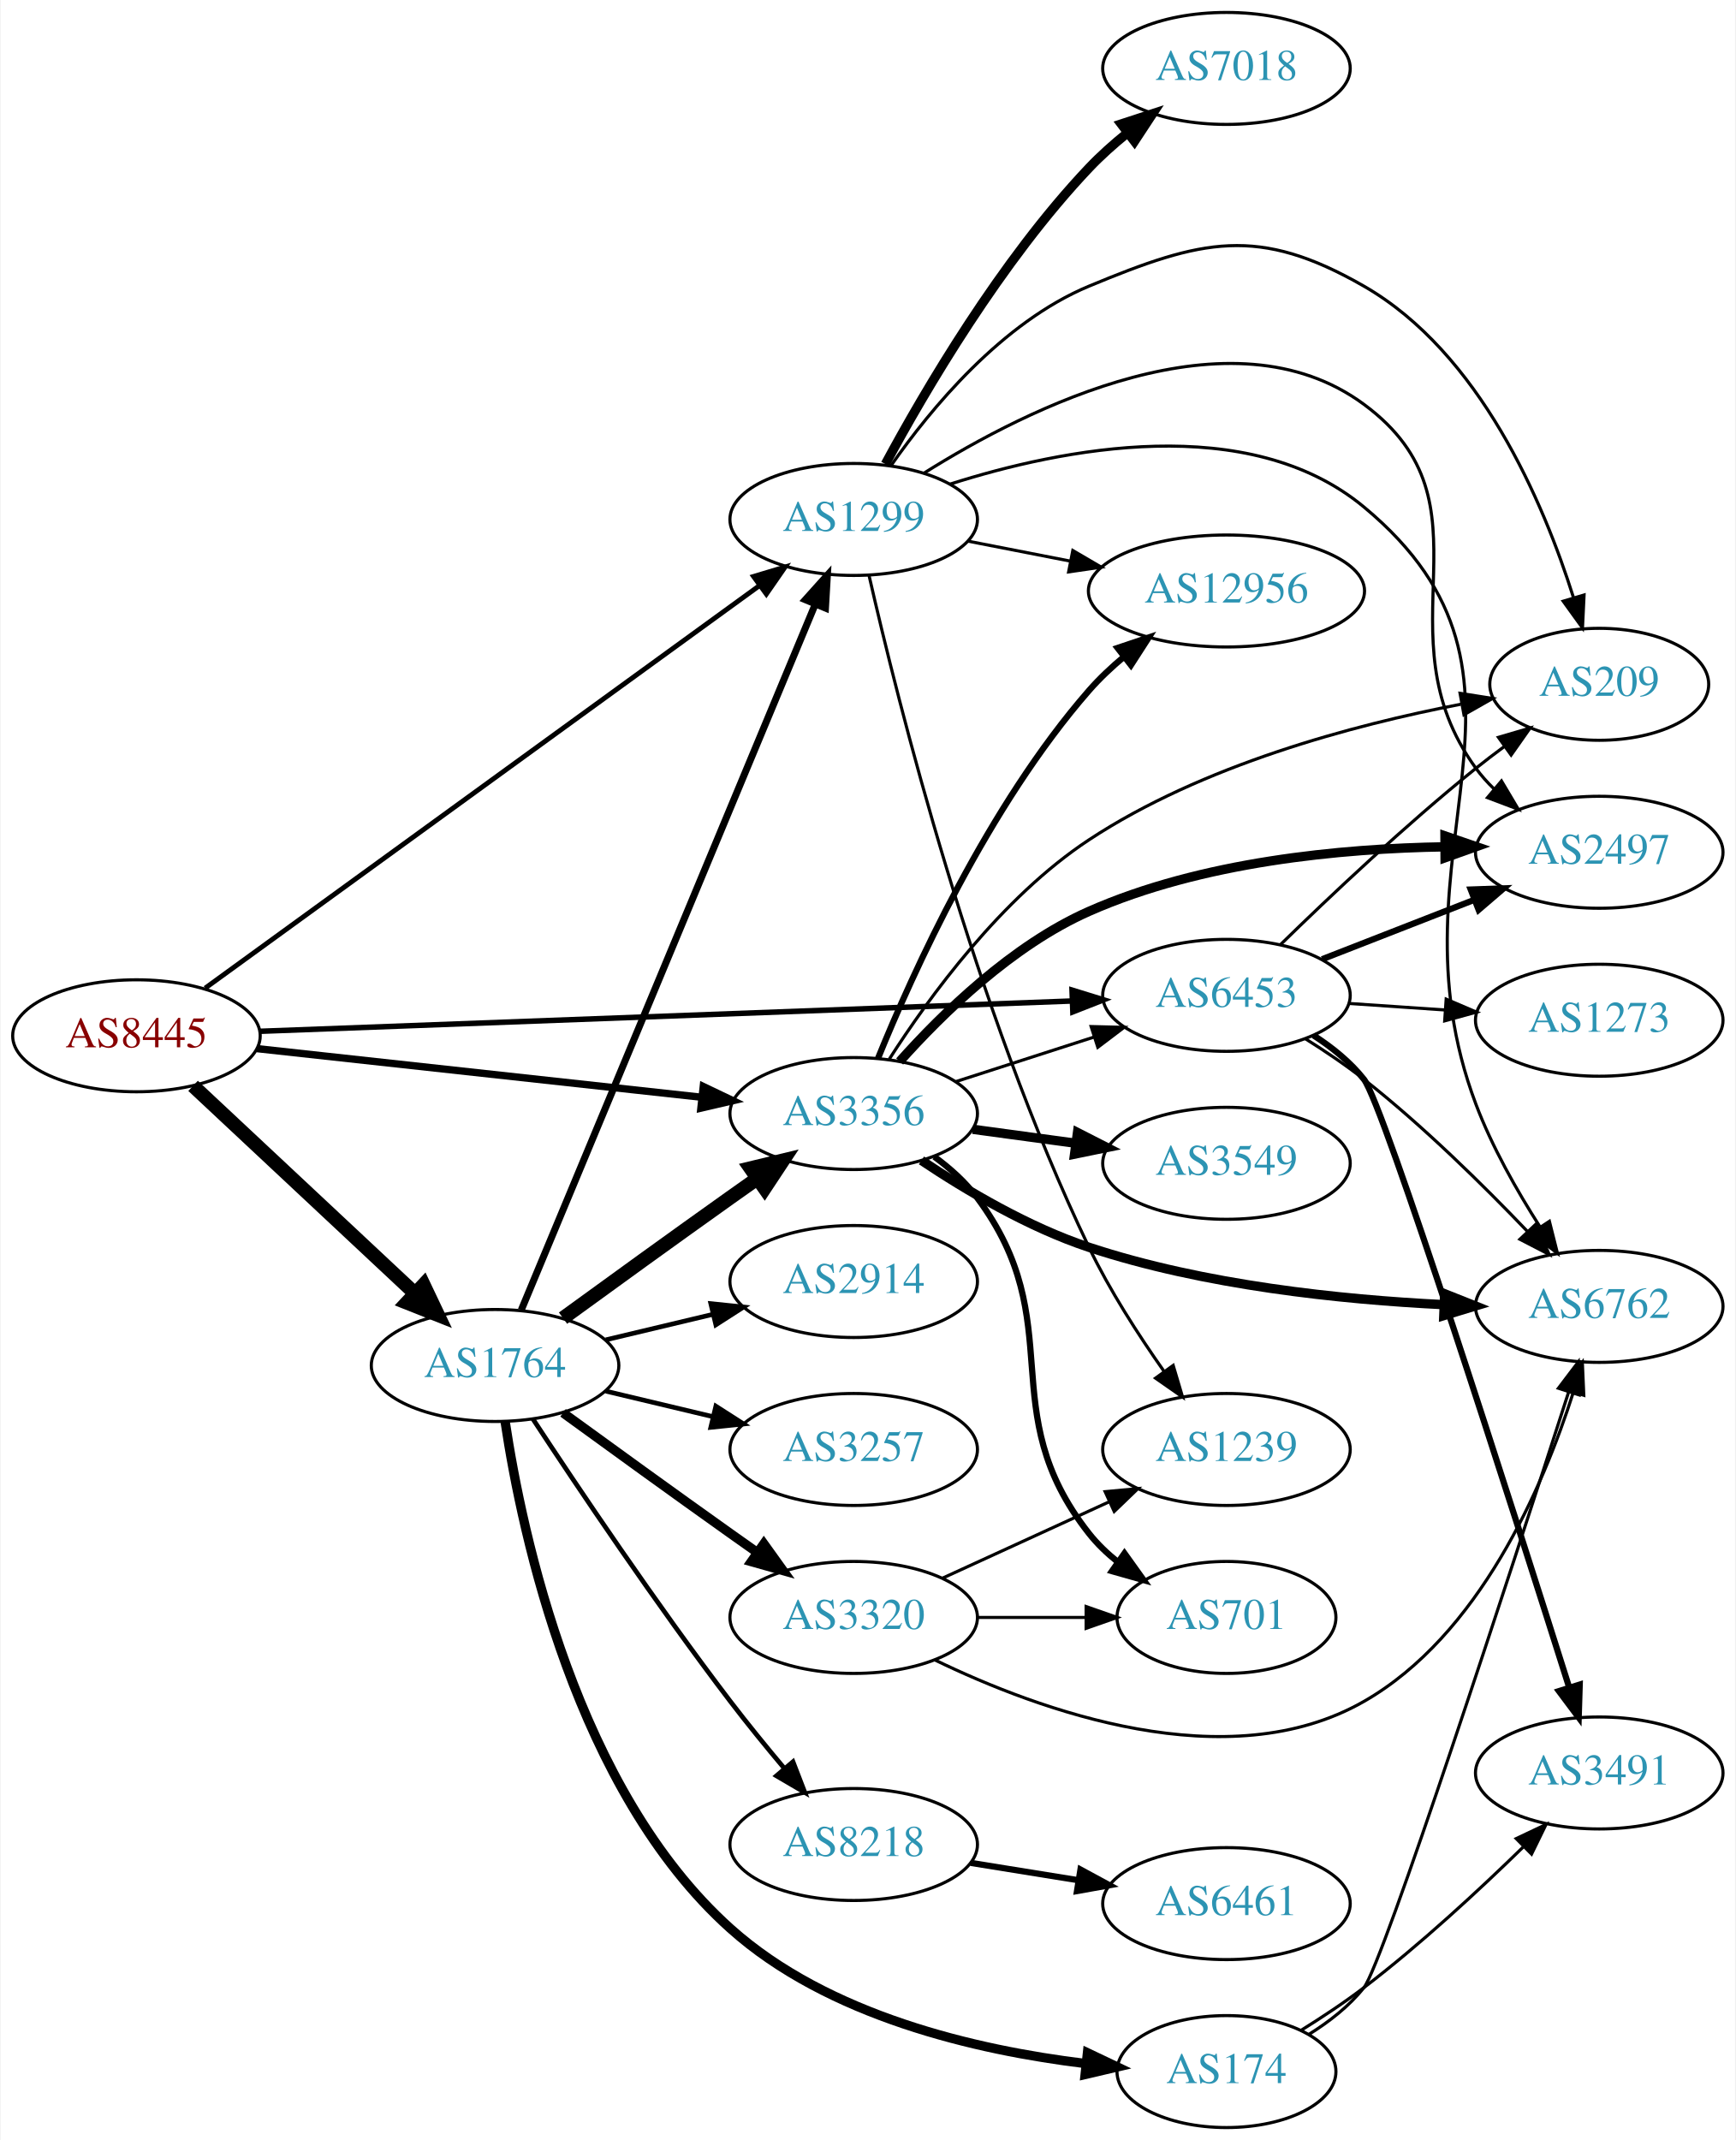
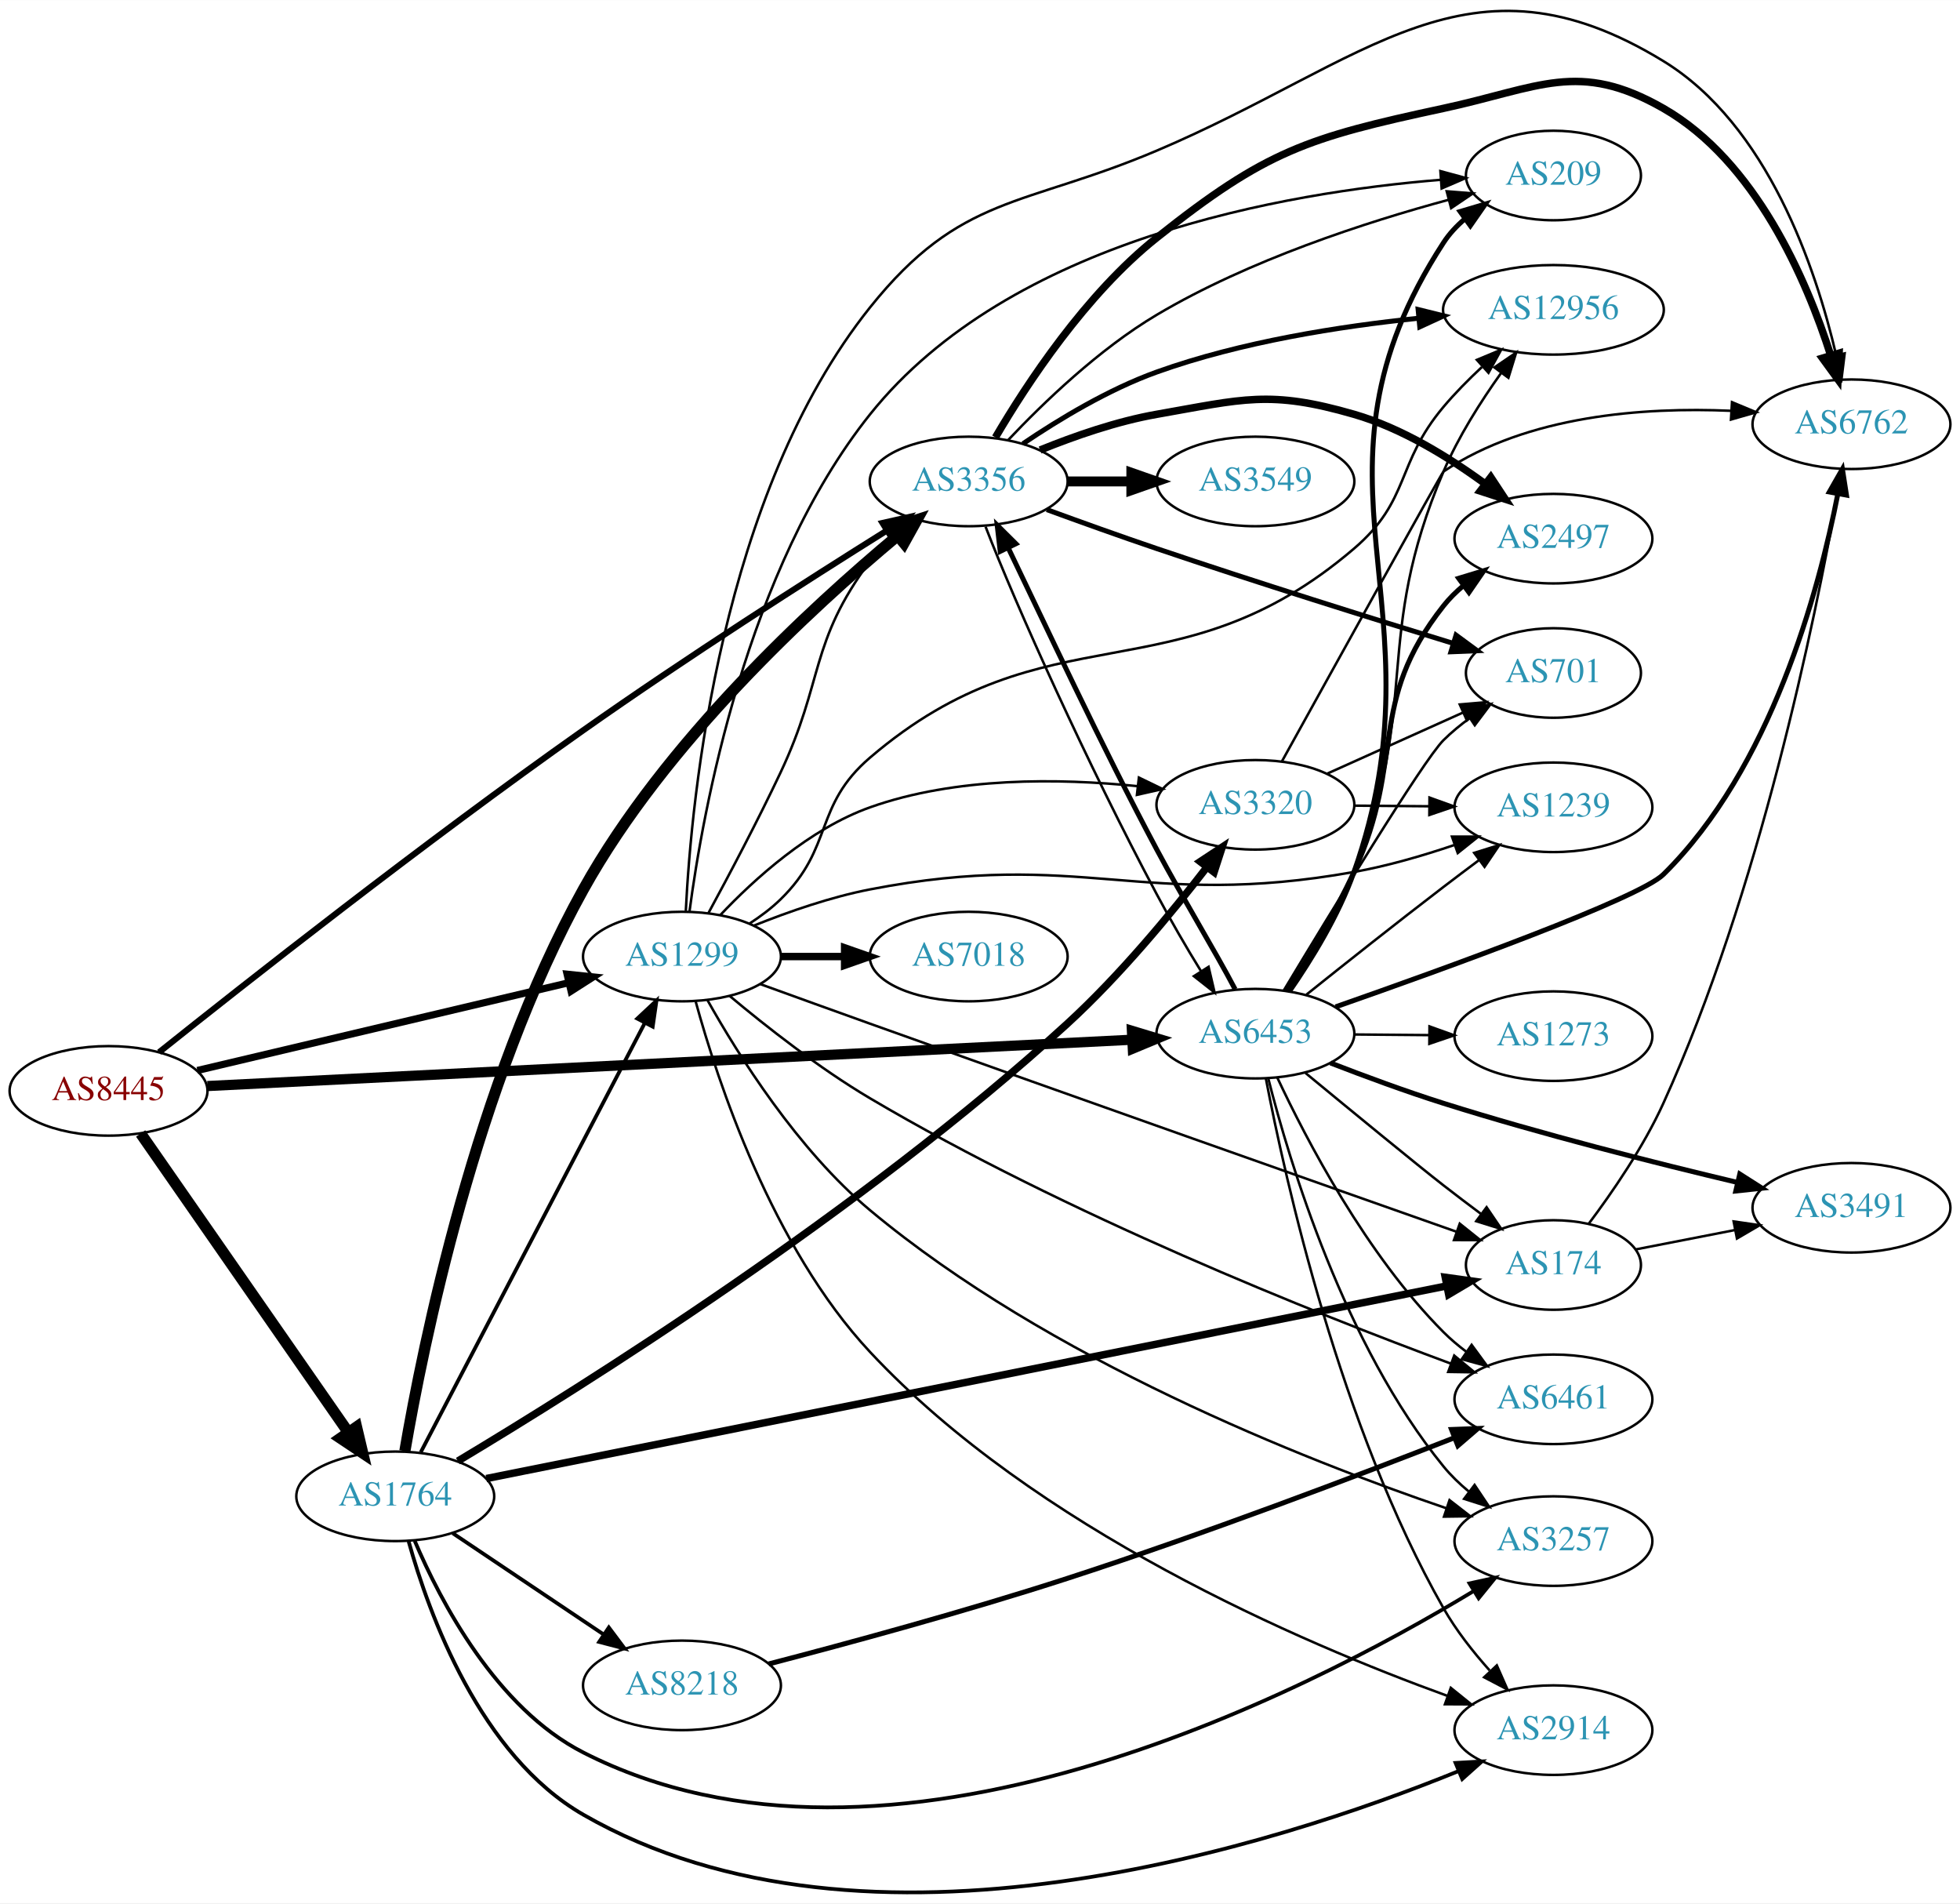
- <svg xmlns="http://www.w3.org/2000/svg" xmlns:xlink="http://www.w3.org/1999/xlink" width="558pt" height="688pt" viewBox="0.00 0.00 557.56 688.00">
-   <g id="graph0" class="graph" transform="scale(1 1) rotate(0) translate(4 684)">
-     <polygon fill="white" stroke="none" points="-4,4 -4,-684 553.564,-684 553.564,4 -4,4" />
+ <svg xmlns="http://www.w3.org/2000/svg" xmlns:xlink="http://www.w3.org/1999/xlink" width="788pt" height="765pt" viewBox="0.00 0.00 788.15 765.05">
+   <g id="graph0" class="graph" transform="scale(1 1) rotate(0) translate(4 761.05)">
+     <polygon fill="white" stroke="none" points="-4,4 -4,-761.05 784.15,-761.05 784.15,4 -4,4" />
    <g id="node1" class="node">
      <g id="a_node1">
        <a xlink:href="/asn/8445" xlink:title="AS8445 ~ SALZBURG-AG-AS [AT]">
-           <ellipse fill="#ffffff" stroke="black" cx="39.647" cy="-351" rx="39.794" ry="18" />
-           <text text-anchor="middle" x="39.647" y="-347.3" font-family="Times,serif" font-size="14.00" fill="#880000">AS8445</text>
+           <ellipse fill="#ffffff" stroke="black" cx="39.647" cy="-322.543" rx="39.794" ry="18" />
+           <text text-anchor="middle" x="39.647" y="-318.843" font-family="Times,serif" font-size="14.00" fill="#880000">AS8445</text>
        </a>
      </g>
    </g>
    <g id="node2" class="node">
      <g id="a_node2">
        <a xlink:href="/asn/1299" xlink:title="AS1299 ~ Telia Carrier [EU]">
-           <ellipse fill="#ffffff" stroke="black" cx="270.232" cy="-517" rx="39.794" ry="18" />
-           <text text-anchor="middle" x="270.232" y="-513.3" font-family="Times,serif" font-size="14.00" fill="#2c94b3">AS1299</text>
+           <ellipse fill="#ffffff" stroke="black" cx="270.232" cy="-376.543" rx="39.794" ry="18" />
+           <text text-anchor="middle" x="270.232" y="-372.843" font-family="Times,serif" font-size="14.00" fill="#2c94b3">AS1299</text>
        </a>
      </g>
    </g>
    <g id="edge1" class="edge">
-       <path fill="none" stroke="black" stroke-width="1.565" d="M61.742,-366.319C102.737,-396.09 193.229,-461.806 239.988,-495.763" />
-       <polygon fill="black" stroke="black" stroke-width="1.565" points="238.04,-498.674 248.188,-501.718 242.153,-493.01 238.04,-498.674" />
+       <path fill="none" stroke="black" stroke-width="2.864" d="M75.364,-330.745C115.339,-340.188 181.097,-355.722 224.78,-366.042" />
+       <polygon fill="black" stroke="black" stroke-width="2.864" points="224.027,-369.46 234.564,-368.353 225.636,-362.648 224.027,-369.46" />
    </g>
    <g id="node3" class="node">
      <g id="a_node3">
        <a xlink:href="/asn/1764" xlink:title="AS1764 ~ NEXTLAYER-AS [AT]">
-           <ellipse fill="#ffffff" stroke="black" cx="154.939" cy="-245" rx="39.794" ry="18" />
-           <text text-anchor="middle" x="154.939" y="-241.3" font-family="Times,serif" font-size="14.00" fill="#2c94b3">AS1764</text>
+           <ellipse fill="#ffffff" stroke="black" cx="154.939" cy="-159.543" rx="39.794" ry="18" />
+           <text text-anchor="middle" x="154.939" y="-155.843" font-family="Times,serif" font-size="14.00" fill="#2c94b3">AS1764</text>
        </a>
      </g>
    </g>
    <g id="edge2" class="edge">
-       <path fill="none" stroke="black" stroke-width="4.5" d="M57.853,-334.901C76.818,-317.157 107.492,-288.458 129.071,-268.268" />
-       <polygon fill="black" stroke="black" stroke-width="4.5" points="131.959,-270.958 136.571,-261.251 126.578,-265.208 131.959,-270.958" />
+       <path fill="none" stroke="black" stroke-width="4.5" d="M52.557,-305.407C72.478,-276.745 112.668,-218.922 136.018,-185.328" />
+       <polygon fill="black" stroke="black" stroke-width="4.5" points="139.374,-187.399 141.848,-176.94 132.907,-182.904 139.374,-187.399" />
    </g>
    <g id="node4" class="node">
      <g id="a_node4">
        <a xlink:href="/asn/3356" xlink:title="AS3356 ~ Level 3 Parent, LLC [US]">
-           <ellipse fill="#ffffff" stroke="black" cx="270.232" cy="-326" rx="39.794" ry="18" />
-           <text text-anchor="middle" x="270.232" y="-322.3" font-family="Times,serif" font-size="14.00" fill="#2c94b3">AS3356</text>
+           <ellipse fill="#ffffff" stroke="black" cx="385.525" cy="-567.543" rx="39.794" ry="18" />
+           <text text-anchor="middle" x="385.525" y="-563.843" font-family="Times,serif" font-size="14.00" fill="#2c94b3">AS3356</text>
        </a>
      </g>
    </g>
    <g id="edge3" class="edge">
-       <path fill="none" stroke="black" stroke-width="2.348" d="M78.393,-346.872C117.52,-342.592 178.798,-335.891 221.318,-331.24" />
-       <polygon fill="black" stroke="black" stroke-width="2.348" points="221.87,-334.701 231.43,-330.134 221.109,-327.742 221.87,-334.701" />
+       <path fill="none" stroke="black" stroke-width="2.455" d="M59.968,-338.072C93.9,-365.166 166.671,-422.484 230.586,-467.543 271.837,-496.624 320.962,-527.994 352.432,-547.692" />
+       <polygon fill="black" stroke="black" stroke-width="2.455" points="350.875,-550.845 361.211,-553.171 354.581,-544.907 350.875,-550.845" />
    </g>
    <g id="node5" class="node">
      <g id="a_node5">
        <a xlink:href="/asn/6453" xlink:title="AS6453 ~ TATA COMMUNICATIONS (AMERICA) INC [US]">
-           <ellipse fill="#ffffff" stroke="black" cx="390.075" cy="-364" rx="39.794" ry="18" />
-           <text text-anchor="middle" x="390.075" y="-360.3" font-family="Times,serif" font-size="14.00" fill="#2c94b3">AS6453</text>
+           <ellipse fill="#ffffff" stroke="black" cx="500.818" cy="-345.543" rx="39.794" ry="18" />
+           <text text-anchor="middle" x="500.818" y="-341.843" font-family="Times,serif" font-size="14.00" fill="#2c94b3">AS6453</text>
        </a>
      </g>
    </g>
    <g id="edge4" class="edge">
-       <path fill="none" stroke="black" stroke-width="1.761" d="M79.266,-352.441C143.055,-354.821 270.317,-359.569 340.248,-362.178" />
-       <polygon fill="black" stroke="black" stroke-width="1.761" points="340.425,-365.687 350.549,-362.563 340.686,-358.692 340.425,-365.687" />
+       <path fill="none" stroke="black" stroke-width="4.091" d="M79.4,-324.484C162.883,-328.666 359.553,-338.517 451.214,-343.108" />
+       <polygon fill="black" stroke="black" stroke-width="4.091" points="451.164,-346.69 461.331,-343.615 451.523,-339.54 451.164,-346.69" />
+     </g>
+     <g id="edge14" class="edge">
+       <path fill="none" stroke="black" d="M280.85,-393.985C288.927,-408.855 300.6,-430.882 309.879,-450.543 327.389,-487.645 321.381,-502.634 345.879,-535.543 348.585,-539.179 351.788,-542.658 355.174,-545.895" />
+       <polygon fill="black" stroke="black" points="352.934,-548.587 362.755,-552.56 357.555,-543.329 352.934,-548.587" />
    </g>
    <g id="node6" class="node">
      <g id="a_node6">
-         <a xlink:href="/asn/7018" xlink:title="AS7018 ~ AT&amp;T Services, Inc. [US]">
-           <ellipse fill="#ffffff" stroke="black" cx="390.075" cy="-662" rx="39.794" ry="18" />
-           <text text-anchor="middle" x="390.075" y="-658.3" font-family="Times,serif" font-size="14.00" fill="#2c94b3">AS7018</text>
+         <a xlink:href="/asn/2914" xlink:title="AS2914 ~ NTT America, Inc. [US]">
+           <ellipse fill="#ffffff" stroke="black" cx="620.661" cy="-65.543" rx="39.794" ry="18" />
+           <text text-anchor="middle" x="620.661" y="-61.843" font-family="Times,serif" font-size="14.00" fill="#2c94b3">AS2914</text>
        </a>
      </g>
    </g>
    <g id="edge5" class="edge">
-       <path fill="none" stroke="black" stroke-width="3" d="M280.423,-534.809C293.087,-558.295 317.577,-600.133 345.879,-630 349.556,-633.881 353.75,-637.627 358.046,-641.104" />
-       <polygon fill="black" stroke="black" stroke-width="3" points="356.251,-644.137 366.323,-647.425 360.5,-638.574 356.251,-644.137" />
+       <path fill="none" stroke="black" d="M275.74,-358.478C284.48,-326.604 306.427,-259.768 345.879,-217.543 412.191,-146.569 519.296,-100.626 577.955,-79.346" />
+       <polygon fill="black" stroke="black" points="579.386,-82.552 587.632,-75.9 577.038,-75.957 579.386,-82.552" />
    </g>
    <g id="node7" class="node">
      <g id="a_node7">
-         <a xlink:href="/asn/6762" xlink:title="AS6762 ~ TELECOM ITALIA SPARKLE S.p.A. [IT]">
-           <ellipse fill="#ffffff" stroke="black" cx="509.918" cy="-264" rx="39.794" ry="18" />
-           <text text-anchor="middle" x="509.918" y="-260.3" font-family="Times,serif" font-size="14.00" fill="#2c94b3">AS6762</text>
+         <a xlink:href="/asn/7018" xlink:title="AS7018 ~ AT&amp;T Services, Inc. [US]">
+           <ellipse fill="#ffffff" stroke="black" cx="385.525" cy="-376.543" rx="39.794" ry="18" />
+           <text text-anchor="middle" x="385.525" y="-372.843" font-family="Times,serif" font-size="14.00" fill="#2c94b3">AS7018</text>
        </a>
      </g>
    </g>
    <g id="edge6" class="edge">
-       <path fill="none" stroke="black" d="M301.212,-528.357C337.137,-539.819 397.123,-551.83 434.271,-521 501.08,-465.553 439.615,-410.228 470.271,-329 475.429,-315.334 483.403,-301.27 490.771,-289.734" />
-       <polygon fill="black" stroke="black" points="493.895,-291.355 496.485,-281.081 488.054,-287.497 493.895,-291.355" />
+       <path fill="none" stroke="black" stroke-width="3" d="M309.905,-376.543C318.108,-376.543 326.872,-376.543 335.404,-376.543" />
+       <polygon fill="black" stroke="black" stroke-width="3" points="335.643,-380.043 345.643,-376.543 335.643,-373.043 335.643,-380.043" />
    </g>
    <g id="node8" class="node">
      <g id="a_node8">
-         <a xlink:href="/asn/1239" xlink:title="AS1239 ~ Sprint [US]">
-           <ellipse fill="#ffffff" stroke="black" cx="390.075" cy="-218" rx="39.794" ry="18" />
-           <text text-anchor="middle" x="390.075" y="-214.3" font-family="Times,serif" font-size="14.00" fill="#2c94b3">AS1239</text>
+         <a xlink:href="/asn/6461" xlink:title="AS6461 ~ Zayo Bandwidth [US]">
+           <ellipse fill="#ffffff" stroke="black" cx="620.661" cy="-198.543" rx="39.794" ry="18" />
+           <text text-anchor="middle" x="620.661" y="-194.843" font-family="Times,serif" font-size="14.00" fill="#2c94b3">AS6461</text>
        </a>
      </g>
    </g>
    <g id="edge7" class="edge">
-       <path fill="none" stroke="black" d="M275.154,-499.043C284.291,-458.96 309.055,-359.688 345.879,-283 352.516,-269.179 361.725,-254.876 369.936,-243.219" />
-       <polygon fill="black" stroke="black" points="372.946,-245.028 375.961,-234.871 367.27,-240.931 372.946,-245.028" />
+       <path fill="none" stroke="black" d="M289.385,-360.728C303.991,-348.498 325.389,-331.663 345.879,-319.543 424.619,-272.968 524.533,-233.23 579.265,-212.95" />
+       <polygon fill="black" stroke="black" points="580.765,-216.128 588.943,-209.393 578.349,-209.558 580.765,-216.128" />
    </g>
    <g id="node9" class="node">
      <g id="a_node9">
-         <a xlink:href="/asn/12956" xlink:title="AS12956 ~ TELXIUS [ES]">
-           <ellipse fill="#ffffff" stroke="black" cx="390.075" cy="-494" rx="44.393" ry="18" />
-           <text text-anchor="middle" x="390.075" y="-490.3" font-family="Times,serif" font-size="14.00" fill="#2c94b3">AS12956</text>
+         <a xlink:href="/asn/1239" xlink:title="AS1239 ~ Sprint [US]">
+           <ellipse fill="#ffffff" stroke="black" cx="620.661" cy="-436.543" rx="39.794" ry="18" />
+           <text text-anchor="middle" x="620.661" y="-432.843" font-family="Times,serif" font-size="14.00" fill="#2c94b3">AS1239</text>
        </a>
      </g>
    </g>
    <g id="edge8" class="edge">
-       <path fill="none" stroke="black" d="M306.909,-510.037C317.282,-508.012 328.8,-505.764 339.85,-503.608" />
-       <polygon fill="black" stroke="black" points="340.675,-507.013 349.82,-501.662 339.334,-500.142 340.675,-507.013" />
+       <path fill="none" stroke="black" d="M299.355,-389.065C313.097,-394.571 330.05,-400.474 345.879,-403.543 430.835,-420.015 455.272,-395.341 540.465,-410.543 553.842,-412.93 568.06,-417.064 580.704,-421.342" />
+       <polygon fill="black" stroke="black" points="579.864,-424.757 590.459,-424.773 582.187,-418.154 579.864,-424.757" />
    </g>
    <g id="node10" class="node">
      <g id="a_node10">
-         <a xlink:href="/asn/2497" xlink:title="AS2497 ~ Internet Initiative Japan Inc. [JP]">
-           <ellipse fill="#ffffff" stroke="black" cx="509.918" cy="-410" rx="39.794" ry="18" />
-           <text text-anchor="middle" x="509.918" y="-406.3" font-family="Times,serif" font-size="14.00" fill="#2c94b3">AS2497</text>
+         <a xlink:href="/asn/6762" xlink:title="AS6762 ~ TELECOM ITALIA SPARKLE S.p.A. [IT]">
+           <ellipse fill="#ffffff" stroke="black" cx="740.503" cy="-590.543" rx="39.794" ry="18" />
+           <text text-anchor="middle" x="740.503" y="-586.843" font-family="Times,serif" font-size="14.00" fill="#2c94b3">AS6762</text>
        </a>
      </g>
    </g>
    <g id="edge9" class="edge">
-       <path fill="none" stroke="black" d="M292.746,-531.835C326.236,-552.912 391.428,-585.642 434.271,-554 478.035,-521.677 438.229,-480.97 470.271,-437 471.988,-434.644 473.976,-432.42 476.126,-430.338" />
-       <polygon fill="black" stroke="black" points="478.487,-432.926 483.9,-423.818 473.989,-427.562 478.487,-432.926" />
+       <path fill="none" stroke="black" d="M271.771,-394.843C274.024,-440.709 285.679,-562.277 345.879,-637.543 382.351,-683.144 407.42,-677.73 461.172,-700.543 545.795,-736.459 586.441,-784.522 664.857,-736.543 706.89,-710.825 726.208,-653.138 734.313,-618.471" />
+       <polygon fill="black" stroke="black" points="737.773,-619.028 736.481,-608.512 730.934,-617.539 737.773,-619.028" />
    </g>
    <g id="node11" class="node">
      <g id="a_node11">
-         <a xlink:href="/asn/209" xlink:title="AS209 ~ CenturyLink Communications, LLC [US]">
-           <ellipse fill="#ffffff" stroke="black" cx="509.918" cy="-464" rx="35.194" ry="18" />
-           <text text-anchor="middle" x="509.918" y="-460.3" font-family="Times,serif" font-size="14.00" fill="#2c94b3">AS209</text>
+         <a xlink:href="/asn/3257" xlink:title="AS3257 ~ GTT [DE]">
+           <ellipse fill="#ffffff" stroke="black" cx="620.661" cy="-141.543" rx="39.794" ry="18" />
+           <text text-anchor="middle" x="620.661" y="-137.843" font-family="Times,serif" font-size="14.00" fill="#2c94b3">AS3257</text>
        </a>
      </g>
    </g>
    <g id="edge10" class="edge">
-       <path fill="none" stroke="black" d="M282.213,-534.283C294.969,-552.573 317.888,-580.367 345.879,-592 382.156,-607.077 400.206,-611.569 434.271,-592 471.547,-570.587 491.965,-522.587 501.651,-491.835" />
-       <polygon fill="black" stroke="black" points="505.041,-492.714 504.533,-482.131 498.33,-490.721 505.041,-492.714" />
-     </g>
-     <g id="edge17" class="edge">
-       <path fill="none" stroke="black" stroke-width="2.25" d="M163.373,-262.847C182.698,-309.244 234.621,-433.903 257.794,-489.537" />
-       <polygon fill="black" stroke="black" stroke-width="2.25" points="254.696,-491.202 261.772,-499.088 261.157,-488.511 254.696,-491.202" />
-     </g>
-     <g id="edge15" class="edge">
-       <path fill="none" stroke="black" stroke-width="4.5" d="M176.788,-260.222C191.722,-271.091 212.335,-286.025 230.586,-299 233.406,-301.005 236.349,-303.085 239.297,-305.159" />
-       <polygon fill="black" stroke="black" stroke-width="4.5" points="237.074,-308.409 247.522,-310.926 241.595,-301.961 237.074,-308.409" />
+       <path fill="none" stroke="black" d="M280.494,-359.002C292.892,-336.9 316.736,-298.872 345.879,-274.543 417.44,-214.802 520.382,-174.24 577.475,-154.793" />
+       <polygon fill="black" stroke="black" points="578.877,-158.015 587.247,-151.519 576.653,-151.378 578.877,-158.015" />
    </g>
    <g id="node12" class="node">
      <g id="a_node12">
-         <a xlink:href="/asn/8218" xlink:title="AS8218 ~ legacy Neotelecoms [FR]">
-           <ellipse fill="#ffffff" stroke="black" cx="270.232" cy="-91" rx="39.794" ry="18" />
-           <text text-anchor="middle" x="270.232" y="-87.3" font-family="Times,serif" font-size="14.00" fill="#2c94b3">AS8218</text>
+         <a xlink:href="/asn/174" xlink:title="AS174 ~ Cogent Communications [US]">
+           <ellipse fill="#ffffff" stroke="black" cx="620.661" cy="-252.543" rx="35.194" ry="18" />
+           <text text-anchor="middle" x="620.661" y="-248.843" font-family="Times,serif" font-size="14.00" fill="#2c94b3">AS174</text>
        </a>
      </g>
    </g>
    <g id="edge11" class="edge">
-       <path fill="none" stroke="black" stroke-width="1.5" d="M167.095,-227.814C181.283,-206.207 206.806,-168.168 230.586,-137 236.043,-129.848 242.21,-122.293 247.988,-115.42" />
-       <polygon fill="black" stroke="black" stroke-width="1.5" points="250.717,-117.614 254.528,-107.728 245.384,-113.079 250.717,-117.614" />
+       <path fill="none" stroke="black" d="M301.723,-365.463C315.243,-360.564 331.347,-354.745 345.879,-349.543 429.953,-319.445 528.719,-284.572 581.621,-265.932" />
+       <polygon fill="black" stroke="black" points="582.992,-269.16 591.261,-262.536 580.667,-262.557 582.992,-269.16" />
    </g>
    <g id="node13" class="node">
      <g id="a_node13">
-         <a xlink:href="/asn/174" xlink:title="AS174 ~ Cogent Communications [US]">
-           <ellipse fill="#ffffff" stroke="black" cx="390.075" cy="-18" rx="35.194" ry="18" />
-           <text text-anchor="middle" x="390.075" y="-14.3" font-family="Times,serif" font-size="14.00" fill="#2c94b3">AS174</text>
+         <a xlink:href="/asn/12956" xlink:title="AS12956 ~ TELXIUS [ES]">
+           <ellipse fill="#ffffff" stroke="black" cx="620.661" cy="-636.543" rx="44.393" ry="18" />
+           <text text-anchor="middle" x="620.661" y="-632.843" font-family="Times,serif" font-size="14.00" fill="#2c94b3">AS12956</text>
        </a>
      </g>
    </g>
    <g id="edge12" class="edge">
-       <path fill="none" stroke="black" stroke-width="3" d="M158.187,-226.885C163.669,-190.529 181.114,-108.368 230.586,-64 261.997,-35.83 309.717,-24.847 344.587,-20.6" />
-       <polygon fill="black" stroke="black" stroke-width="3" points="345.394,-24.034 354.964,-19.487 344.647,-17.073 345.394,-24.034" />
+       <path fill="none" stroke="black" d="M297.397,-389.804C301.83,-392.678 306.187,-395.948 309.879,-399.543 331.345,-420.448 323.107,-437.069 345.879,-456.543 417.467,-517.765 468.876,-479.321 540.465,-540.543 563.236,-560.017 557.165,-574.623 576.465,-597.543 581.1,-603.047 586.499,-608.507 591.878,-613.522" />
+       <polygon fill="black" stroke="black" points="589.875,-616.427 599.655,-620.503 594.551,-611.218 589.875,-616.427" />
    </g>
    <g id="node14" class="node">
      <g id="a_node14">
-         <a xlink:href="/asn/2914" xlink:title="AS2914 ~ NTT America, Inc. [US]">
-           <ellipse fill="#ffffff" stroke="black" cx="270.232" cy="-272" rx="39.794" ry="18" />
-           <text text-anchor="middle" x="270.232" y="-268.3" font-family="Times,serif" font-size="14.00" fill="#2c94b3">AS2914</text>
+         <a xlink:href="/asn/3320" xlink:title="AS3320 ~ DTAG [DE]">
+           <ellipse fill="#ffffff" stroke="black" cx="500.818" cy="-437.543" rx="39.794" ry="18" />
+           <text text-anchor="middle" x="500.818" y="-433.843" font-family="Times,serif" font-size="14.00" fill="#2c94b3">AS3320</text>
        </a>
      </g>
    </g>
    <g id="edge13" class="edge">
-       <path fill="none" stroke="black" stroke-width="1.5" d="M190.547,-253.248C201.418,-255.838 213.572,-258.735 225.015,-261.462" />
-       <polygon fill="black" stroke="black" stroke-width="1.5" points="224.298,-264.889 234.837,-263.803 225.921,-258.08 224.298,-264.889" />
+       <path fill="none" stroke="black" d="M285.583,-393.158C299.355,-407.732 321.598,-427.906 345.879,-436.543 380.379,-448.816 422.045,-448.238 453.324,-445.05" />
+       <polygon fill="black" stroke="black" points="453.971,-448.499 463.508,-443.883 453.174,-441.544 453.971,-448.499" />
    </g>
    <g id="node15" class="node">
      <g id="a_node15">
-         <a xlink:href="/asn/3320" xlink:title="AS3320 ~ DTAG [DE]">
-           <ellipse fill="#ffffff" stroke="black" cx="270.232" cy="-164" rx="39.794" ry="18" />
-           <text text-anchor="middle" x="270.232" y="-160.3" font-family="Times,serif" font-size="14.00" fill="#2c94b3">AS3320</text>
-         </a>
-       </g>
-     </g>
-     <g id="edge14" class="edge">
-       <path fill="none" stroke="black" stroke-width="3" d="M176.788,-229.778C191.722,-218.909 212.335,-203.975 230.586,-191 233.406,-188.995 236.349,-186.915 239.297,-184.841" />
-       <polygon fill="black" stroke="black" stroke-width="3" points="241.344,-187.681 247.522,-179.074 237.325,-181.95 241.344,-187.681" />
+         <a xlink:href="/asn/209" xlink:title="AS209 ~ CenturyLink Communications, LLC [US]">
+           <ellipse fill="#ffffff" stroke="black" cx="620.661" cy="-690.543" rx="35.194" ry="18" />
+           <text text-anchor="middle" x="620.661" y="-686.843" font-family="Times,serif" font-size="14.00" fill="#2c94b3">AS209</text>
+         </a>
+       </g>
+     </g>
+     <g id="edge15" class="edge">
+       <path fill="none" stroke="black" d="M273.253,-394.603C278.549,-434.634 296.046,-532.204 345.879,-594.543 402.069,-664.836 513.18,-683.772 575.184,-688.798" />
+       <polygon fill="black" stroke="black" points="575.206,-692.309 585.432,-689.538 575.71,-685.327 575.206,-692.309" />
+     </g>
+     <g id="edge22" class="edge">
+       <path fill="none" stroke="black" stroke-width="1.5" d="M165.211,-177.301C185.094,-215.385 231.926,-305.086 255.364,-349.979" />
+       <polygon fill="black" stroke="black" stroke-width="1.5" points="252.261,-351.599 259.992,-358.844 258.466,-348.36 252.261,-351.599" />
+     </g>
+     <g id="edge19" class="edge">
+       <path fill="none" stroke="black" stroke-width="4.5" d="M158.804,-177.715C165.977,-219.685 187.319,-325.721 230.586,-403.543 263.436,-462.63 322.256,-516.801 356.898,-545.684" />
+       <polygon fill="black" stroke="black" stroke-width="4.5" points="354.513,-548.821 364.737,-552.133 359.516,-542.739 354.513,-548.821" />
+     </g>
+     <g id="edge16" class="edge">
+       <path fill="none" stroke="black" stroke-width="1.5" d="M160.324,-141.412C168.491,-112.148 189.096,-55.377 230.586,-31.543 344.811,34.073 509.743,-19.484 582.635,-49.124" />
+       <polygon fill="black" stroke="black" stroke-width="1.5" points="581.306,-52.361 591.884,-52.958 583.987,-45.895 581.306,-52.361" />
+     </g>
+     <g id="edge20" class="edge">
+       <path fill="none" stroke="black" stroke-width="1.5" d="M162.754,-141.66C173.16,-117.227 195.571,-74.41 230.586,-56.543 353.181,6.014 520.371,-80.111 588.676,-121.516" />
+       <polygon fill="black" stroke="black" stroke-width="1.5" points="586.915,-124.542 597.266,-126.805 590.586,-118.581 586.915,-124.542" />
+     </g>
+     <g id="edge18" class="edge">
+       <path fill="none" stroke="black" stroke-width="3" d="M191.557,-166.686C275.896,-183.601 487.486,-226.035 577.773,-244.142" />
+       <polygon fill="black" stroke="black" stroke-width="3" points="577.164,-247.59 587.657,-246.125 578.541,-240.727 577.164,-247.59" />
+     </g>
+     <g id="edge21" class="edge">
+       <path fill="none" stroke="black" stroke-width="3" d="M180.116,-173.714C229.152,-203.054 342.649,-274.051 425.172,-349.543 446.323,-368.892 467.149,-394.103 481.407,-412.578" />
+       <polygon fill="black" stroke="black" stroke-width="3" points="478.631,-414.71 487.473,-420.548 484.201,-410.471 478.631,-414.71" />
    </g>
    <g id="node16" class="node">
      <g id="a_node16">
-         <a xlink:href="/asn/3257" xlink:title="AS3257 ~ GTT [DE]">
-           <ellipse fill="#ffffff" stroke="black" cx="270.232" cy="-218" rx="39.794" ry="18" />
-           <text text-anchor="middle" x="270.232" y="-214.3" font-family="Times,serif" font-size="14.00" fill="#2c94b3">AS3257</text>
-         </a>
-       </g>
-     </g>
-     <g id="edge16" class="edge">
-       <path fill="none" stroke="black" stroke-width="1.5" d="M190.547,-236.752C201.418,-234.162 213.572,-231.265 225.015,-228.538" />
-       <polygon fill="black" stroke="black" stroke-width="1.5" points="225.921,-231.92 234.837,-226.197 224.298,-225.111 225.921,-231.92" />
-     </g>
-     <g id="edge22" class="edge">
-       <path fill="none" stroke="black" d="M303.122,-336.283C316.746,-340.677 332.832,-345.864 347.382,-350.555" />
-       <polygon fill="black" stroke="black" points="346.568,-353.97 357.16,-353.708 348.716,-347.308 346.568,-353.97" />
-     </g>
-     <g id="edge20" class="edge">
-       <path fill="none" stroke="black" stroke-width="3" d="M292.015,-310.933C306.415,-301.295 326.425,-289.432 345.879,-283 382.866,-270.771 426.843,-266.184 459.797,-264.566" />
-       <polygon fill="black" stroke="black" stroke-width="3" points="460.24,-268.05 470.086,-264.138 459.95,-261.056 460.24,-268.05" />
-     </g>
-     <g id="edge21" class="edge">
-       <path fill="none" stroke="black" stroke-width="2" d="M278.074,-343.811C289.25,-371.326 313.468,-424.866 345.879,-462 349.245,-465.856 353.151,-469.529 357.211,-472.92" />
-       <polygon fill="black" stroke="black" stroke-width="2" points="355.068,-475.686 365.109,-479.067 359.367,-470.163 355.068,-475.686" />
-     </g>
-     <g id="edge23" class="edge">
-       <path fill="none" stroke="black" stroke-width="3" d="M285.018,-342.75C298.718,-358.116 321.203,-380.092 345.879,-391 382.018,-406.975 426.838,-411.219 460.334,-411.753" />
-       <polygon fill="black" stroke="black" stroke-width="3" points="460.324,-415.253 470.343,-411.809 460.363,-408.253 460.324,-415.253" />
-     </g>
-     <g id="edge25" class="edge">
-       <path fill="none" stroke="black" d="M281.666,-343.483C294.407,-363.373 317.771,-395.486 345.879,-414 382.29,-437.983 430.763,-450.919 465.37,-457.582" />
-       <polygon fill="black" stroke="black" points="465.171,-461.103 475.637,-459.453 466.427,-454.217 465.171,-461.103" />
+         <a xlink:href="/asn/8218" xlink:title="AS8218 ~ legacy Neotelecoms [FR]">
+           <ellipse fill="#ffffff" stroke="black" cx="270.232" cy="-83.543" rx="39.794" ry="18" />
+           <text text-anchor="middle" x="270.232" y="-79.843" font-family="Times,serif" font-size="14.00" fill="#2c94b3">AS8218</text>
+         </a>
+       </g>
+     </g>
+     <g id="edge17" class="edge">
+       <path fill="none" stroke="black" stroke-width="1.5" d="M178.052,-144.709C195.364,-133.096 219.633,-116.816 238.781,-103.971" />
+       <polygon fill="black" stroke="black" stroke-width="1.5" points="240.821,-106.817 247.175,-98.34 236.921,-101.004 240.821,-106.817" />
+     </g>
+     <g id="edge30" class="edge">
+       <path fill="none" stroke="black" d="M392.316,-549.353C404.363,-518.038 433.326,-453.734 461.172,-401.543 466.651,-391.273 472.971,-380.32 478.892,-370.763" />
+       <polygon fill="black" stroke="black" points="481.991,-372.411 484.405,-362.095 476.085,-368.654 481.991,-372.411" />
+     </g>
+     <g id="edge29" class="edge">
+       <path fill="none" stroke="black" stroke-width="3" d="M396.281,-585.252C408.857,-606.702 432.546,-642.781 461.172,-665.543 505.17,-700.528 521.509,-705.723 576.465,-717.543 614.872,-725.804 630.759,-737.053 664.857,-717.543 701.952,-696.318 722.426,-648.687 732.171,-618.169" />
+       <polygon fill="black" stroke="black" stroke-width="3" points="735.539,-619.122 735.073,-608.538 728.837,-617.103 735.539,-619.122" />
+     </g>
+     <g id="edge31" class="edge">
+       <path fill="none" stroke="black" stroke-width="2" d="M407.344,-582.714C421.759,-592.47 441.774,-604.582 461.172,-611.543 494.974,-623.673 534.927,-629.926 566.263,-633.145" />
+       <polygon fill="black" stroke="black" stroke-width="2" points="566.251,-636.66 576.538,-634.125 566.915,-629.691 566.251,-636.66" />
+     </g>
+     <g id="edge35" class="edge">
+       <path fill="none" stroke="black" d="M401.375,-584.169C415.491,-599.113 437.959,-620.769 461.172,-634.543 498.244,-656.542 545.304,-671.799 578.481,-680.769" />
+       <polygon fill="black" stroke="black" points="577.744,-684.194 588.305,-683.352 579.524,-677.425 577.744,-684.194" />
    </g>
    <g id="node18" class="node">
      <g id="a_node18">
-         <a xlink:href="/asn/3549" xlink:title="AS3549 ~ Level 3 Parent, LLC [US]">
-           <ellipse fill="#ffffff" stroke="black" cx="390.075" cy="-310" rx="39.794" ry="18" />
-           <text text-anchor="middle" x="390.075" y="-306.3" font-family="Times,serif" font-size="14.00" fill="#2c94b3">AS3549</text>
-         </a>
-       </g>
-     </g>
-     <g id="edge19" class="edge">
-       <path fill="none" stroke="black" stroke-width="3" d="M308.519,-320.938C319.05,-319.508 330.653,-317.932 341.693,-316.433" />
-       <polygon fill="black" stroke="black" stroke-width="3" points="342.189,-319.898 351.627,-315.084 341.247,-312.962 342.189,-319.898" />
+         <a xlink:href="/asn/701" xlink:title="AS701 ~ UUNET [US]">
+           <ellipse fill="#ffffff" stroke="black" cx="620.661" cy="-490.543" rx="35.194" ry="18" />
+           <text text-anchor="middle" x="620.661" y="-486.843" font-family="Times,serif" font-size="14.00" fill="#2c94b3">AS701</text>
+         </a>
+       </g>
+     </g>
+     <g id="edge34" class="edge">
+       <path fill="none" stroke="black" stroke-width="2" d="M416.932,-556.222C430.436,-551.278 446.552,-545.491 461.172,-540.543 501.492,-526.898 547.977,-512.374 580.13,-502.516" />
+       <polygon fill="black" stroke="black" stroke-width="2" points="581.5,-505.757 590.04,-499.486 579.453,-499.063 581.5,-505.757" />
    </g>
    <g id="node19" class="node">
      <g id="a_node19">
-         <a xlink:href="/asn/701" xlink:title="AS701 ~ UUNET [US]">
-           <ellipse fill="#ffffff" stroke="black" cx="390.075" cy="-164" rx="35.194" ry="18" />
-           <text text-anchor="middle" x="390.075" y="-160.3" font-family="Times,serif" font-size="14.00" fill="#2c94b3">AS701</text>
-         </a>
-       </g>
-     </g>
-     <g id="edge24" class="edge">
-       <path fill="none" stroke="black" stroke-width="2" d="M296.163,-312.118C301.239,-308.389 306.157,-303.984 309.879,-299 340.15,-258.458 314.58,-230.754 345.879,-191 348.525,-187.639 351.714,-184.583 355.146,-181.839" />
-       <polygon fill="black" stroke="black" stroke-width="2" points="357.284,-184.614 363.452,-176 353.258,-178.887 357.284,-184.614" />
-     </g>
-     <g id="edge35" class="edge">
-       <path fill="none" stroke="black" d="M415.463,-350.033C421.774,-346.078 428.432,-341.592 434.271,-337 453.198,-322.114 472.583,-303.02 486.853,-288.094" />
-       <polygon fill="black" stroke="black" points="489.501,-290.387 493.82,-280.712 484.411,-285.582 489.501,-290.387" />
+         <a xlink:href="/asn/2497" xlink:title="AS2497 ~ Internet Initiative Japan Inc. [JP]">
+           <ellipse fill="#ffffff" stroke="black" cx="620.661" cy="-544.543" rx="39.794" ry="18" />
+           <text text-anchor="middle" x="620.661" y="-540.843" font-family="Times,serif" font-size="14.00" fill="#2c94b3">AS2497</text>
+         </a>
+       </g>
    </g>
    <g id="edge32" class="edge">
-       <path fill="none" stroke="black" stroke-width="2" d="M420.812,-375.608C435.605,-381.382 453.683,-388.439 469.604,-394.654" />
-       <polygon fill="black" stroke="black" stroke-width="2" points="468.602,-398.02 479.19,-398.396 471.148,-391.499 468.602,-398.02" />
-     </g>
-     <g id="edge34" class="edge">
-       <path fill="none" stroke="black" d="M407.481,-380.346C423.103,-395.611 447.538,-418.72 470.271,-437 473.185,-439.343 476.29,-441.71 479.425,-444.018" />
-       <polygon fill="black" stroke="black" points="477.513,-446.954 487.682,-449.929 481.588,-441.262 477.513,-446.954" />
+       <path fill="none" stroke="black" stroke-width="3" d="M414.25,-580.174C428.043,-585.779 445.154,-591.735 461.172,-594.543 495.884,-600.628 506.611,-604.336 540.465,-594.543 559.659,-588.991 578.674,-577.248 593.259,-566.538" />
+       <polygon fill="black" stroke="black" stroke-width="3" points="595.472,-569.252 601.303,-560.405 591.228,-563.685 595.472,-569.252" />
    </g>
    <g id="node20" class="node">
      <g id="a_node20">
+         <a xlink:href="/asn/3549" xlink:title="AS3549 ~ Level 3 Parent, LLC [US]">
+           <ellipse fill="#ffffff" stroke="black" cx="500.818" cy="-567.543" rx="39.794" ry="18" />
+           <text text-anchor="middle" x="500.818" y="-563.843" font-family="Times,serif" font-size="14.00" fill="#2c94b3">AS3549</text>
+         </a>
+       </g>
+     </g>
+     <g id="edge33" class="edge">
+       <path fill="none" stroke="black" stroke-width="4" d="M425.198,-567.543C433.401,-567.543 442.165,-567.543 450.697,-567.543" />
+       <polygon fill="black" stroke="black" stroke-width="4" points="450.936,-571.043 460.936,-567.543 450.936,-564.043 450.936,-571.043" />
+     </g>
+     <g id="edge37" class="edge">
+       <path fill="none" stroke="black" stroke-width="2" d="M492.651,-363.412C484.635,-378.693 471.431,-400.315 461.172,-419.543 438.866,-461.351 415.842,-510.932 401.372,-540.949" />
+       <polygon fill="black" stroke="black" stroke-width="2" points="398.21,-539.449 396.986,-549.973 404.506,-542.509 398.21,-539.449" />
+     </g>
+     <g id="edge43" class="edge">
+       <path fill="none" stroke="black" d="M505.043,-327.432C512.77,-287.084 534.866,-187.613 576.465,-114.543 581.492,-105.713 588.291,-97.062 595.006,-89.546" />
+       <polygon fill="black" stroke="black" points="597.899,-91.577 602.172,-81.882 592.786,-86.796 597.899,-91.577" />
+     </g>
+     <g id="edge40" class="edge">
+       <path fill="none" stroke="black" d="M509.596,-327.942C521.309,-302.913 545.444,-256.631 576.465,-225.543 579.266,-222.736 582.411,-220.083 585.694,-217.618" />
+       <polygon fill="black" stroke="black" points="587.764,-220.443 594.021,-211.893 583.797,-214.675 587.764,-220.443" />
+     </g>
+     <g id="edge42" class="edge">
+       <path fill="none" stroke="black" d="M521.333,-361.239C536.318,-373.226 557.575,-390.087 576.465,-404.543 581.004,-408.017 585.844,-411.661 590.581,-415.194" />
+       <polygon fill="black" stroke="black" points="588.793,-418.225 598.909,-421.373 592.964,-412.604 588.793,-418.225" />
+     </g>
+     <g id="edge41" class="edge">
+       <path fill="none" stroke="black" stroke-width="2" d="M533.073,-356.32C577.606,-371.898 655.045,-399.897 664.857,-409.543 708.155,-452.107 727.373,-523.393 735.034,-562.598" />
+       <polygon fill="black" stroke="black" stroke-width="2" points="731.609,-563.323 736.86,-572.525 738.493,-562.057 731.609,-563.323" />
+     </g>
+     <g id="edge46" class="edge">
+       <path fill="none" stroke="black" d="M506,-327.523C514.524,-293.865 536.559,-220.438 576.465,-171.543 579.402,-167.944 582.878,-164.591 586.562,-161.528" />
+       <polygon fill="black" stroke="black" points="588.947,-164.113 594.832,-155.303 584.738,-158.52 588.947,-164.113" />
+     </g>
+     <g id="edge47" class="edge">
+       <path fill="none" stroke="black" d="M520.979,-329.712C539.382,-314.539 565.899,-292.767 576.465,-284.543 581.277,-280.797 586.448,-276.879 591.479,-273.12" />
+       <polygon fill="black" stroke="black" points="593.78,-275.771 599.728,-267.003 589.611,-270.148 593.78,-275.771" />
+     </g>
+     <g id="edge44" class="edge">
+       <path fill="none" stroke="black" d="M514.07,-362.694C522.6,-375.369 533.63,-393.34 540.465,-410.543 567.539,-478.684 547.692,-504.102 576.465,-571.543 582.397,-585.447 591.362,-599.576 599.59,-611.095" />
+       <polygon fill="black" stroke="black" points="596.924,-613.377 605.676,-619.347 602.558,-609.222 596.924,-613.377" />
+     </g>
+     <g id="edge39" class="edge">
+       <path fill="none" stroke="black" stroke-width="2" d="M514.483,-362.54C523.212,-375.139 534.311,-393.084 540.465,-410.543 578.221,-517.661 514.531,-568.338 576.465,-663.543 578.798,-667.129 581.791,-670.324 585.113,-673.148" />
+       <polygon fill="black" stroke="black" stroke-width="2" points="583.147,-676.046 593.301,-679.071 587.25,-670.374 583.147,-676.046" />
+     </g>
+     <g id="node17" class="node">
+       <g id="a_node17">
        <a xlink:href="/asn/3491" xlink:title="AS3491 ~ PCCW Global, Inc. [US]">
-           <ellipse fill="#ffffff" stroke="black" cx="509.918" cy="-114" rx="39.794" ry="18" />
-           <text text-anchor="middle" x="509.918" y="-110.3" font-family="Times,serif" font-size="14.00" fill="#2c94b3">AS3491</text>
-         </a>
-       </g>
-     </g>
-     <g id="edge31" class="edge">
-       <path fill="none" stroke="black" stroke-width="2" d="M418.042,-351.141C424.03,-347.276 429.891,-342.556 434.271,-337 440.545,-329.042 482,-199.251 500.282,-141.425" />
-       <polygon fill="black" stroke="black" stroke-width="2" points="503.638,-142.42 503.312,-131.83 496.963,-140.312 503.638,-142.42" />
+           <ellipse fill="#ffffff" stroke="black" cx="740.503" cy="-275.543" rx="39.794" ry="18" />
+           <text text-anchor="middle" x="740.503" y="-271.843" font-family="Times,serif" font-size="14.00" fill="#2c94b3">AS3491</text>
+         </a>
+       </g>
+     </g>
+     <g id="edge36" class="edge">
+       <path fill="none" stroke="black" stroke-width="2" d="M530.993,-333.774C544.679,-328.467 561.284,-322.33 576.465,-317.543 616.001,-305.075 661.772,-293.531 694.734,-285.713" />
+       <polygon fill="black" stroke="black" stroke-width="2" points="695.598,-289.106 704.532,-283.41 693.996,-282.292 695.598,-289.106" />
+     </g>
+     <g id="edge45" class="edge">
+       <path fill="none" stroke="black" d="M512.224,-362.923C530.745,-393.713 568.258,-455.38 576.465,-463.543 579.655,-466.716 583.283,-469.694 587.049,-472.429" />
+       <polygon fill="black" stroke="black" points="585.139,-475.363 595.397,-478.012 589.03,-469.544 585.139,-475.363" />
+     </g>
+     <g id="edge38" class="edge">
+       <path fill="none" stroke="black" stroke-width="2" d="M513.356,-362.653C521.645,-375.455 532.685,-393.601 540.465,-410.543 561.403,-456.14 545.372,-478.164 576.465,-517.543 578.794,-520.493 581.54,-523.208 584.501,-525.684" />
+       <polygon fill="black" stroke="black" stroke-width="2" points="582.562,-528.602 592.7,-531.679 586.694,-522.951 582.562,-528.602" />
    </g>
    <g id="node21" class="node">
      <g id="a_node21">
        <a xlink:href="/asn/1273" xlink:title="AS1273 ~ Vodafone Group PLC [EU]">
-           <ellipse fill="#ffffff" stroke="black" cx="509.918" cy="-356" rx="39.794" ry="18" />
-           <text text-anchor="middle" x="509.918" y="-352.3" font-family="Times,serif" font-size="14.00" fill="#2c94b3">AS1273</text>
-         </a>
-       </g>
-     </g>
-     <g id="edge33" class="edge">
-       <path fill="none" stroke="black" d="M429.335,-361.403C439.214,-360.732 449.981,-360.001 460.311,-359.3" />
-       <polygon fill="black" stroke="black" points="460.706,-362.781 470.446,-358.612 460.232,-355.797 460.706,-362.781" />
-     </g>
-     <g id="node17" class="node">
-       <g id="a_node17">
-         <a xlink:href="/asn/6461" xlink:title="AS6461 ~ Zayo Bandwidth [US]">
-           <ellipse fill="#ffffff" stroke="black" cx="390.075" cy="-72" rx="39.794" ry="18" />
-           <text text-anchor="middle" x="390.075" y="-68.3" font-family="Times,serif" font-size="14.00" fill="#2c94b3">AS6461</text>
-         </a>
-       </g>
-     </g>
-     <g id="edge18" class="edge">
-       <path fill="none" stroke="black" stroke-width="2" d="M307.873,-85.092C318.846,-83.323 331.03,-81.359 342.551,-79.501" />
-       <polygon fill="black" stroke="black" stroke-width="2" points="343.142,-82.951 352.457,-77.904 342.028,-76.04 343.142,-82.951" />
-     </g>
-     <g id="edge30" class="edge">
-       <path fill="none" stroke="black" d="M416.671,-30.021C423.121,-34.037 429.546,-39.04 434.271,-45 440.438,-52.779 481.597,-179.147 500.025,-236.305" />
-       <polygon fill="black" stroke="black" points="496.791,-237.683 503.188,-246.129 503.454,-235.537 496.791,-237.683" />
-     </g>
-     <g id="edge29" class="edge">
-       <path fill="none" stroke="black" d="M414.03,-31.24C420.73,-35.397 427.946,-40.168 434.271,-45 452.375,-58.831 471.202,-76.258 485.419,-90.139" />
-       <polygon fill="black" stroke="black" points="483.236,-92.901 492.81,-97.439 488.156,-87.922 483.236,-92.901" />
+           <ellipse fill="#ffffff" stroke="black" cx="620.661" cy="-344.543" rx="39.794" ry="18" />
+           <text text-anchor="middle" x="620.661" y="-340.843" font-family="Times,serif" font-size="14.00" fill="#2c94b3">AS1273</text>
+         </a>
+       </g>
+     </g>
+     <g id="edge48" class="edge">
+       <path fill="none" stroke="black" d="M540.731,-345.213C550.284,-345.132 560.634,-345.044 570.597,-344.959" />
+       <polygon fill="black" stroke="black" points="570.819,-348.458 580.789,-344.873 570.76,-341.458 570.819,-348.458" />
+     </g>
+     <g id="edge24" class="edge">
+       <path fill="none" stroke="black" d="M634.792,-269.047C644.299,-281.69 656.838,-299.905 664.857,-317.543 703.508,-402.554 725.912,-511.807 734.89,-562.453" />
+       <polygon fill="black" stroke="black" points="731.496,-563.366 736.65,-572.622 738.393,-562.171 731.496,-563.366" />
+     </g>
+     <g id="edge25" class="edge">
+       <path fill="none" stroke="black" d="M653.862,-258.828C666.135,-261.223 680.37,-264.002 693.668,-266.597" />
+       <polygon fill="black" stroke="black" points="693.121,-270.056 703.607,-268.537 694.462,-263.186 693.121,-270.056" />
+     </g>
+     <g id="edge26" class="edge">
+       <path fill="none" stroke="black" d="M540.731,-437.213C550.284,-437.132 560.634,-437.044 570.597,-436.959" />
+       <polygon fill="black" stroke="black" points="570.819,-440.458 580.789,-436.873 570.76,-433.458 570.819,-440.458" />
    </g>
    <g id="edge28" class="edge">
-       <path fill="none" stroke="black" d="M296.206,-150.391C329.817,-134.088 390.442,-111.922 434.271,-137 471.366,-158.225 491.84,-205.856 501.585,-236.374" />
-       <polygon fill="black" stroke="black" points="498.251,-237.44 504.487,-246.005 504.953,-235.421 498.251,-237.44" />
-     </g>
-     <g id="edge26" class="edge">
-       <path fill="none" stroke="black" d="M298.861,-176.661C314.818,-183.973 335.089,-193.261 352.371,-201.181" />
-       <polygon fill="black" stroke="black" points="351.07,-204.435 361.619,-205.419 353.986,-198.071 351.07,-204.435" />
+       <path fill="none" stroke="black" d="M511.472,-454.991C531.501,-491.176 575.78,-571.085 576.465,-571.543 610.279,-594.149 657.071,-597.453 691.856,-595.952" />
+       <polygon fill="black" stroke="black" points="692.459,-599.423 702.239,-595.348 692.052,-592.435 692.459,-599.423" />
    </g>
    <g id="edge27" class="edge">
-       <path fill="none" stroke="black" d="M310.145,-164C321.232,-164 333.391,-164 344.774,-164" />
-       <polygon fill="black" stroke="black" points="344.955,-167.5 354.955,-164 344.955,-160.5 344.955,-167.5" />
+       <path fill="none" stroke="black" d="M529.745,-450.103C546.055,-457.439 566.793,-466.766 584.242,-474.613" />
+       <polygon fill="black" stroke="black" points="582.993,-477.889 593.549,-478.799 585.865,-471.505 582.993,-477.889" />
+     </g>
+     <g id="edge23" class="edge">
+       <path fill="none" stroke="black" stroke-width="2" d="M305.104,-92.148C336.455,-100.314 384.257,-113.28 425.172,-126.543 479.796,-144.25 541.843,-167.839 580.865,-183.108" />
+       <polygon fill="black" stroke="black" stroke-width="2" points="579.683,-186.405 590.271,-186.802 582.242,-179.889 579.683,-186.405" />
    </g>
  </g>
</svg>
